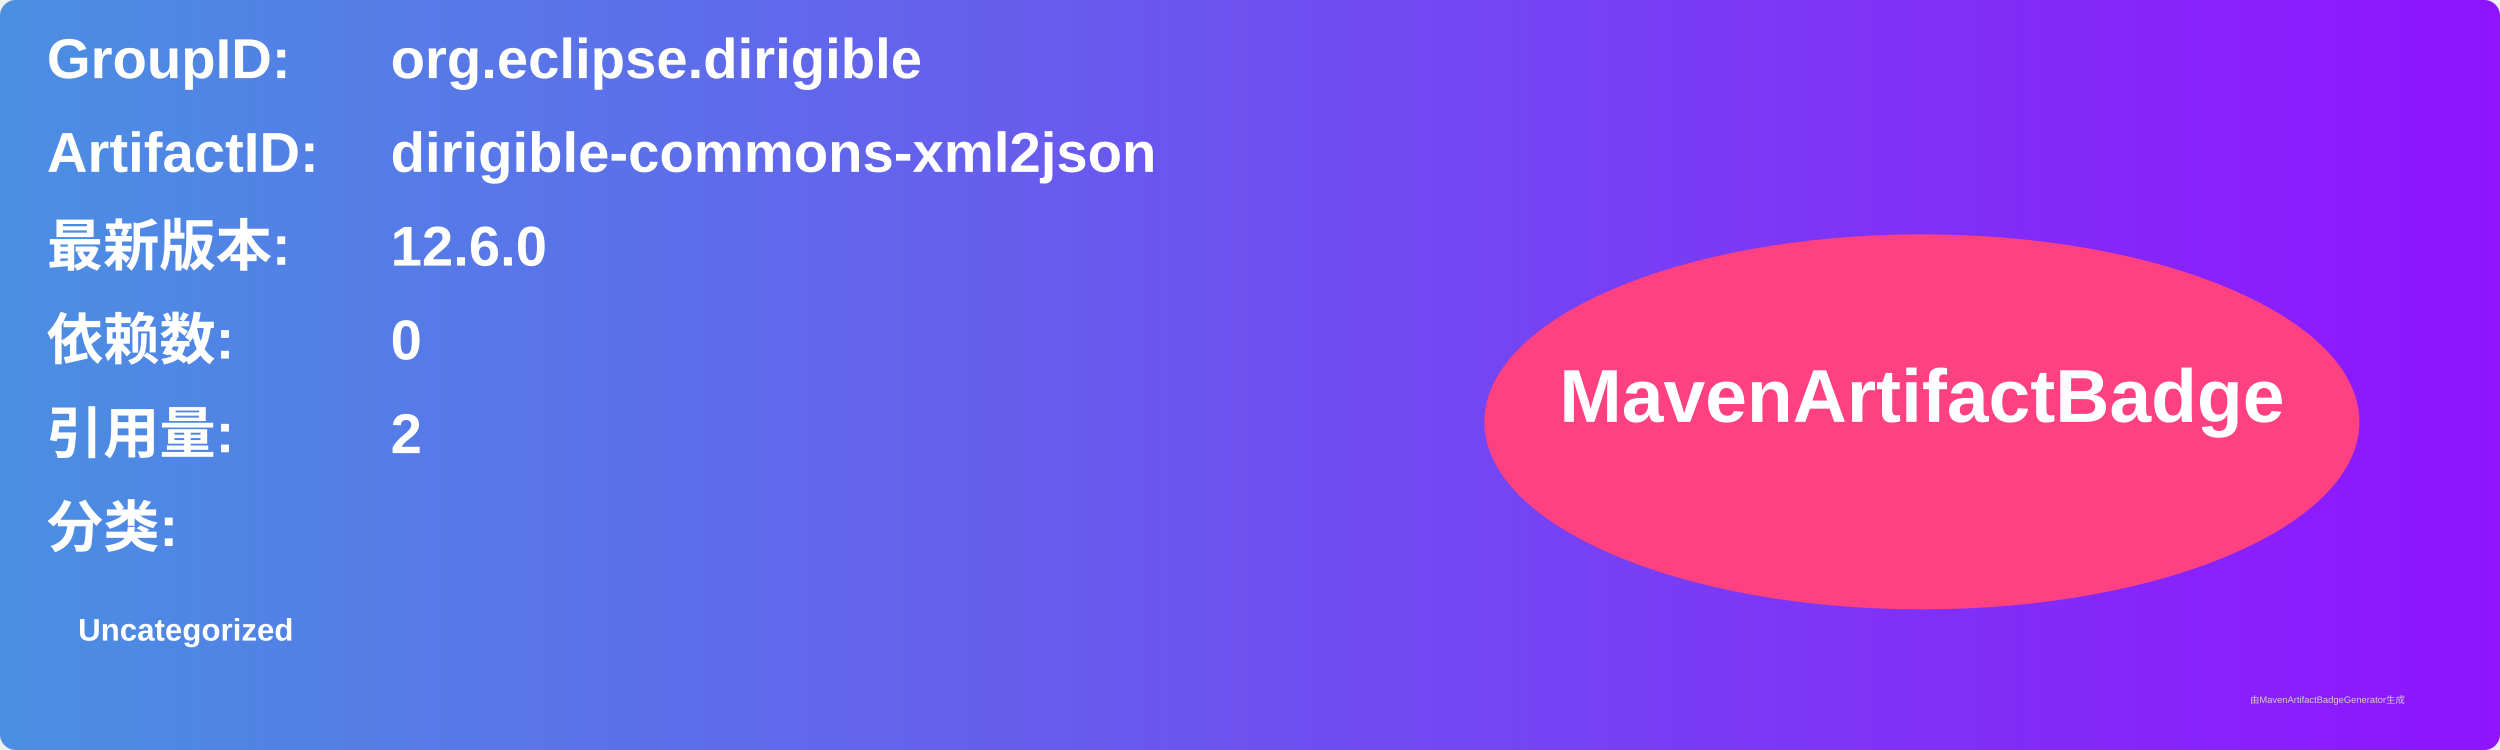
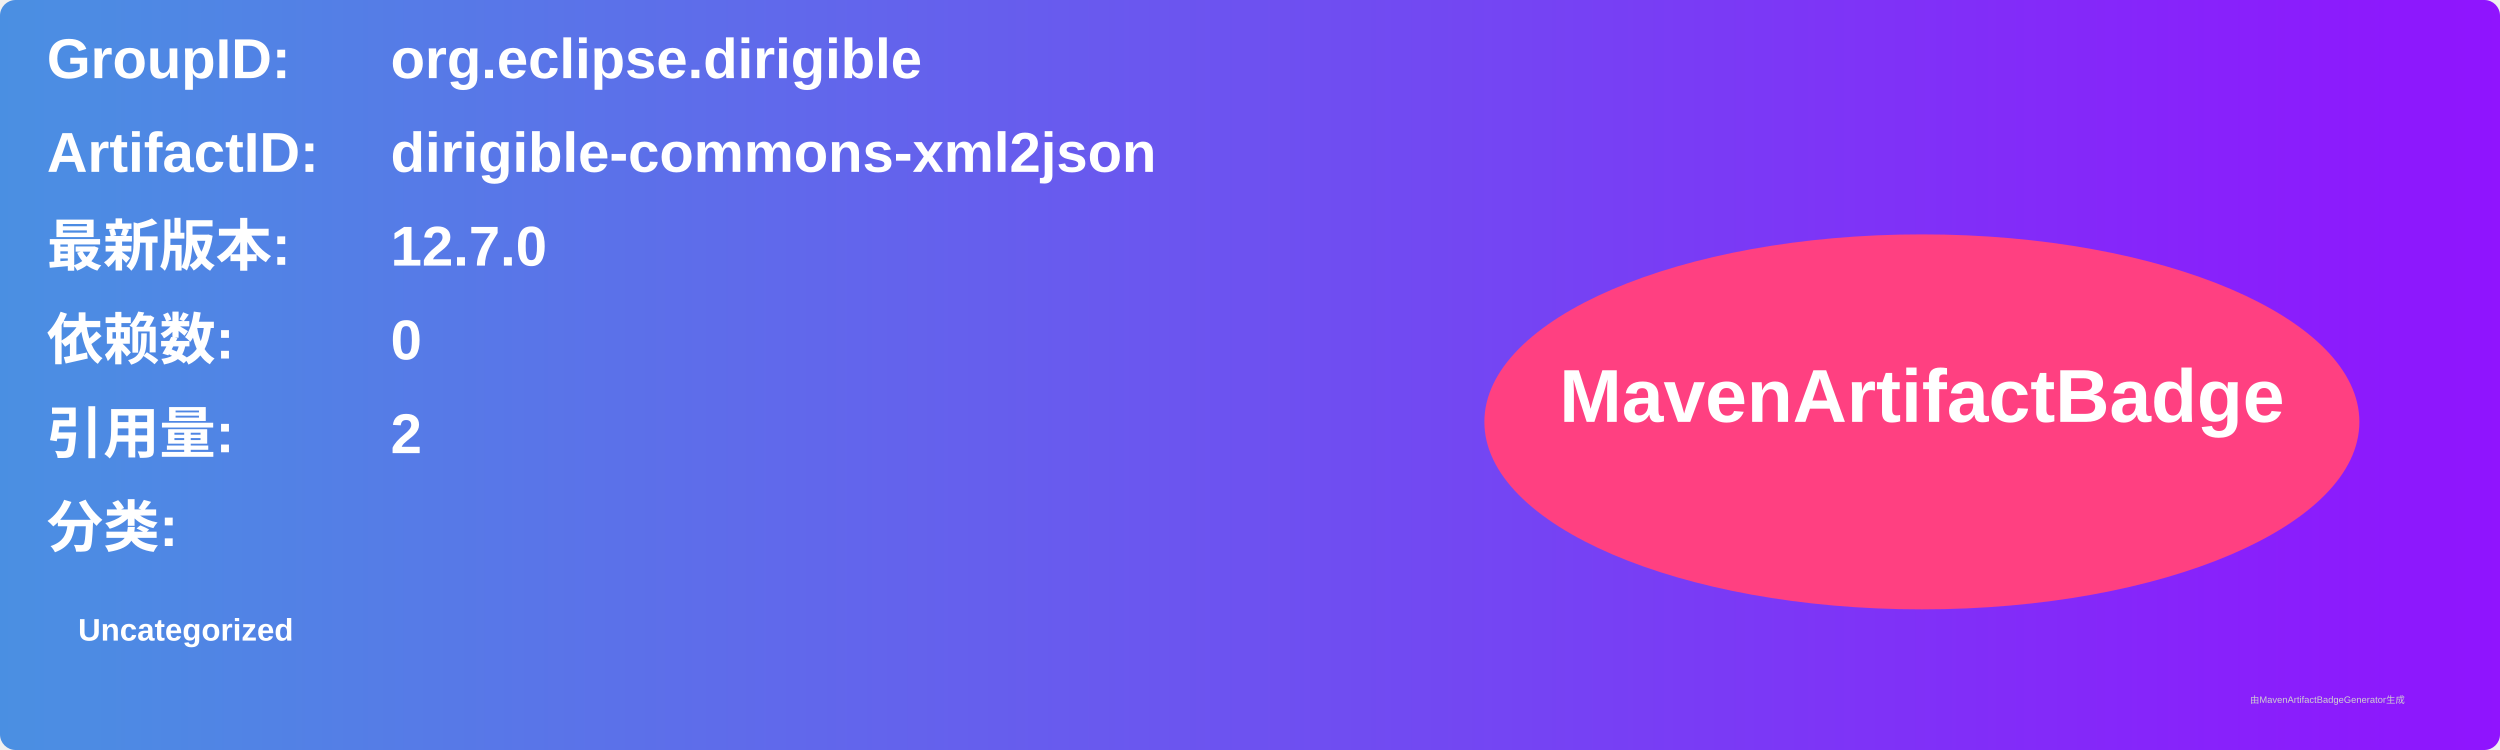
<svg xmlns="http://www.w3.org/2000/svg" width="800" height="240" viewBox="0 0 800 240">
  <linearGradient id="grad" x1="0%" y1="0%" x2="100%" y2="0%">
    <stop offset="0%" stop-color="#4a90e2" />
    <stop offset="100%" stop-color="#9013fe" />
  </linearGradient>
  <rect width="100%" height="100%" rx="5" ry="5" fill="url(#grad)" />
  <g transform="translate(15, 15)">
    <text x="0" y="10" font-family="Arial" font-size="18" fill="white" font-weight="bold" width="260">GroupID:</text>
    <text x="110" y="10" font-family="Arial" font-size="18" fill="white" font-weight="bold" width="460">org.eclipse.dirigible</text>
    <text x="0" y="40" font-family="Arial" font-size="18" fill="white" font-weight="bold" width="260">ArtifactID:</text>
    <text x="110" y="40" font-family="Arial" font-size="18" fill="white" font-weight="bold" width="460">dirigible-commons-xml2json</text>
    <text x="0" y="70" font-family="Arial" font-size="18" fill="white" font-weight="bold">最新版本:</text>
    <text x="110" y="70" font-family="Arial" font-size="18" fill="white" font-weight="bold">
-       <tspan font-weight="bold">12.6.0</tspan>
+       <tspan font-weight="bold">12.7.0</tspan>
    </text>
    <text x="0" y="100" font-family="Arial" font-size="18" fill="white" font-weight="bold">依赖数: </text>
    <text x="110" y="100" font-family="Arial" font-size="18" fill="white">
      <tspan font-weight="bold">0</tspan>
    </text>
    <text x="0" y="130" font-family="Arial" font-size="18" fill="white" font-weight="bold">引用量: </text>
    <text x="110" y="130" font-family="Arial" font-size="18" fill="white">
      <tspan font-weight="bold">2</tspan>
    </text>
    <text x="0" y="160" font-family="Arial" font-size="18" fill="white" font-weight="bold">分类:</text>
    <text x="10" y="190" font-family="Arial" font-size="10" fill="white">
      <tspan font-weight="bold">Uncategorized</tspan>
    </text>
    <ellipse cx="600" cy="120" rx="140" ry="60" fill="#ff4081" />
    <text x="600" y="120" text-anchor="middle" font-family="Arial" font-size="24" fill="white" font-weight="bold">MavenArtifactBadge</text>
  </g>
  <text x="720" y="225" font-family="Arial" font-size="3" fill="#d0d0d0">由MavenArtifactBadgeGenerator生成</text>
</svg>
